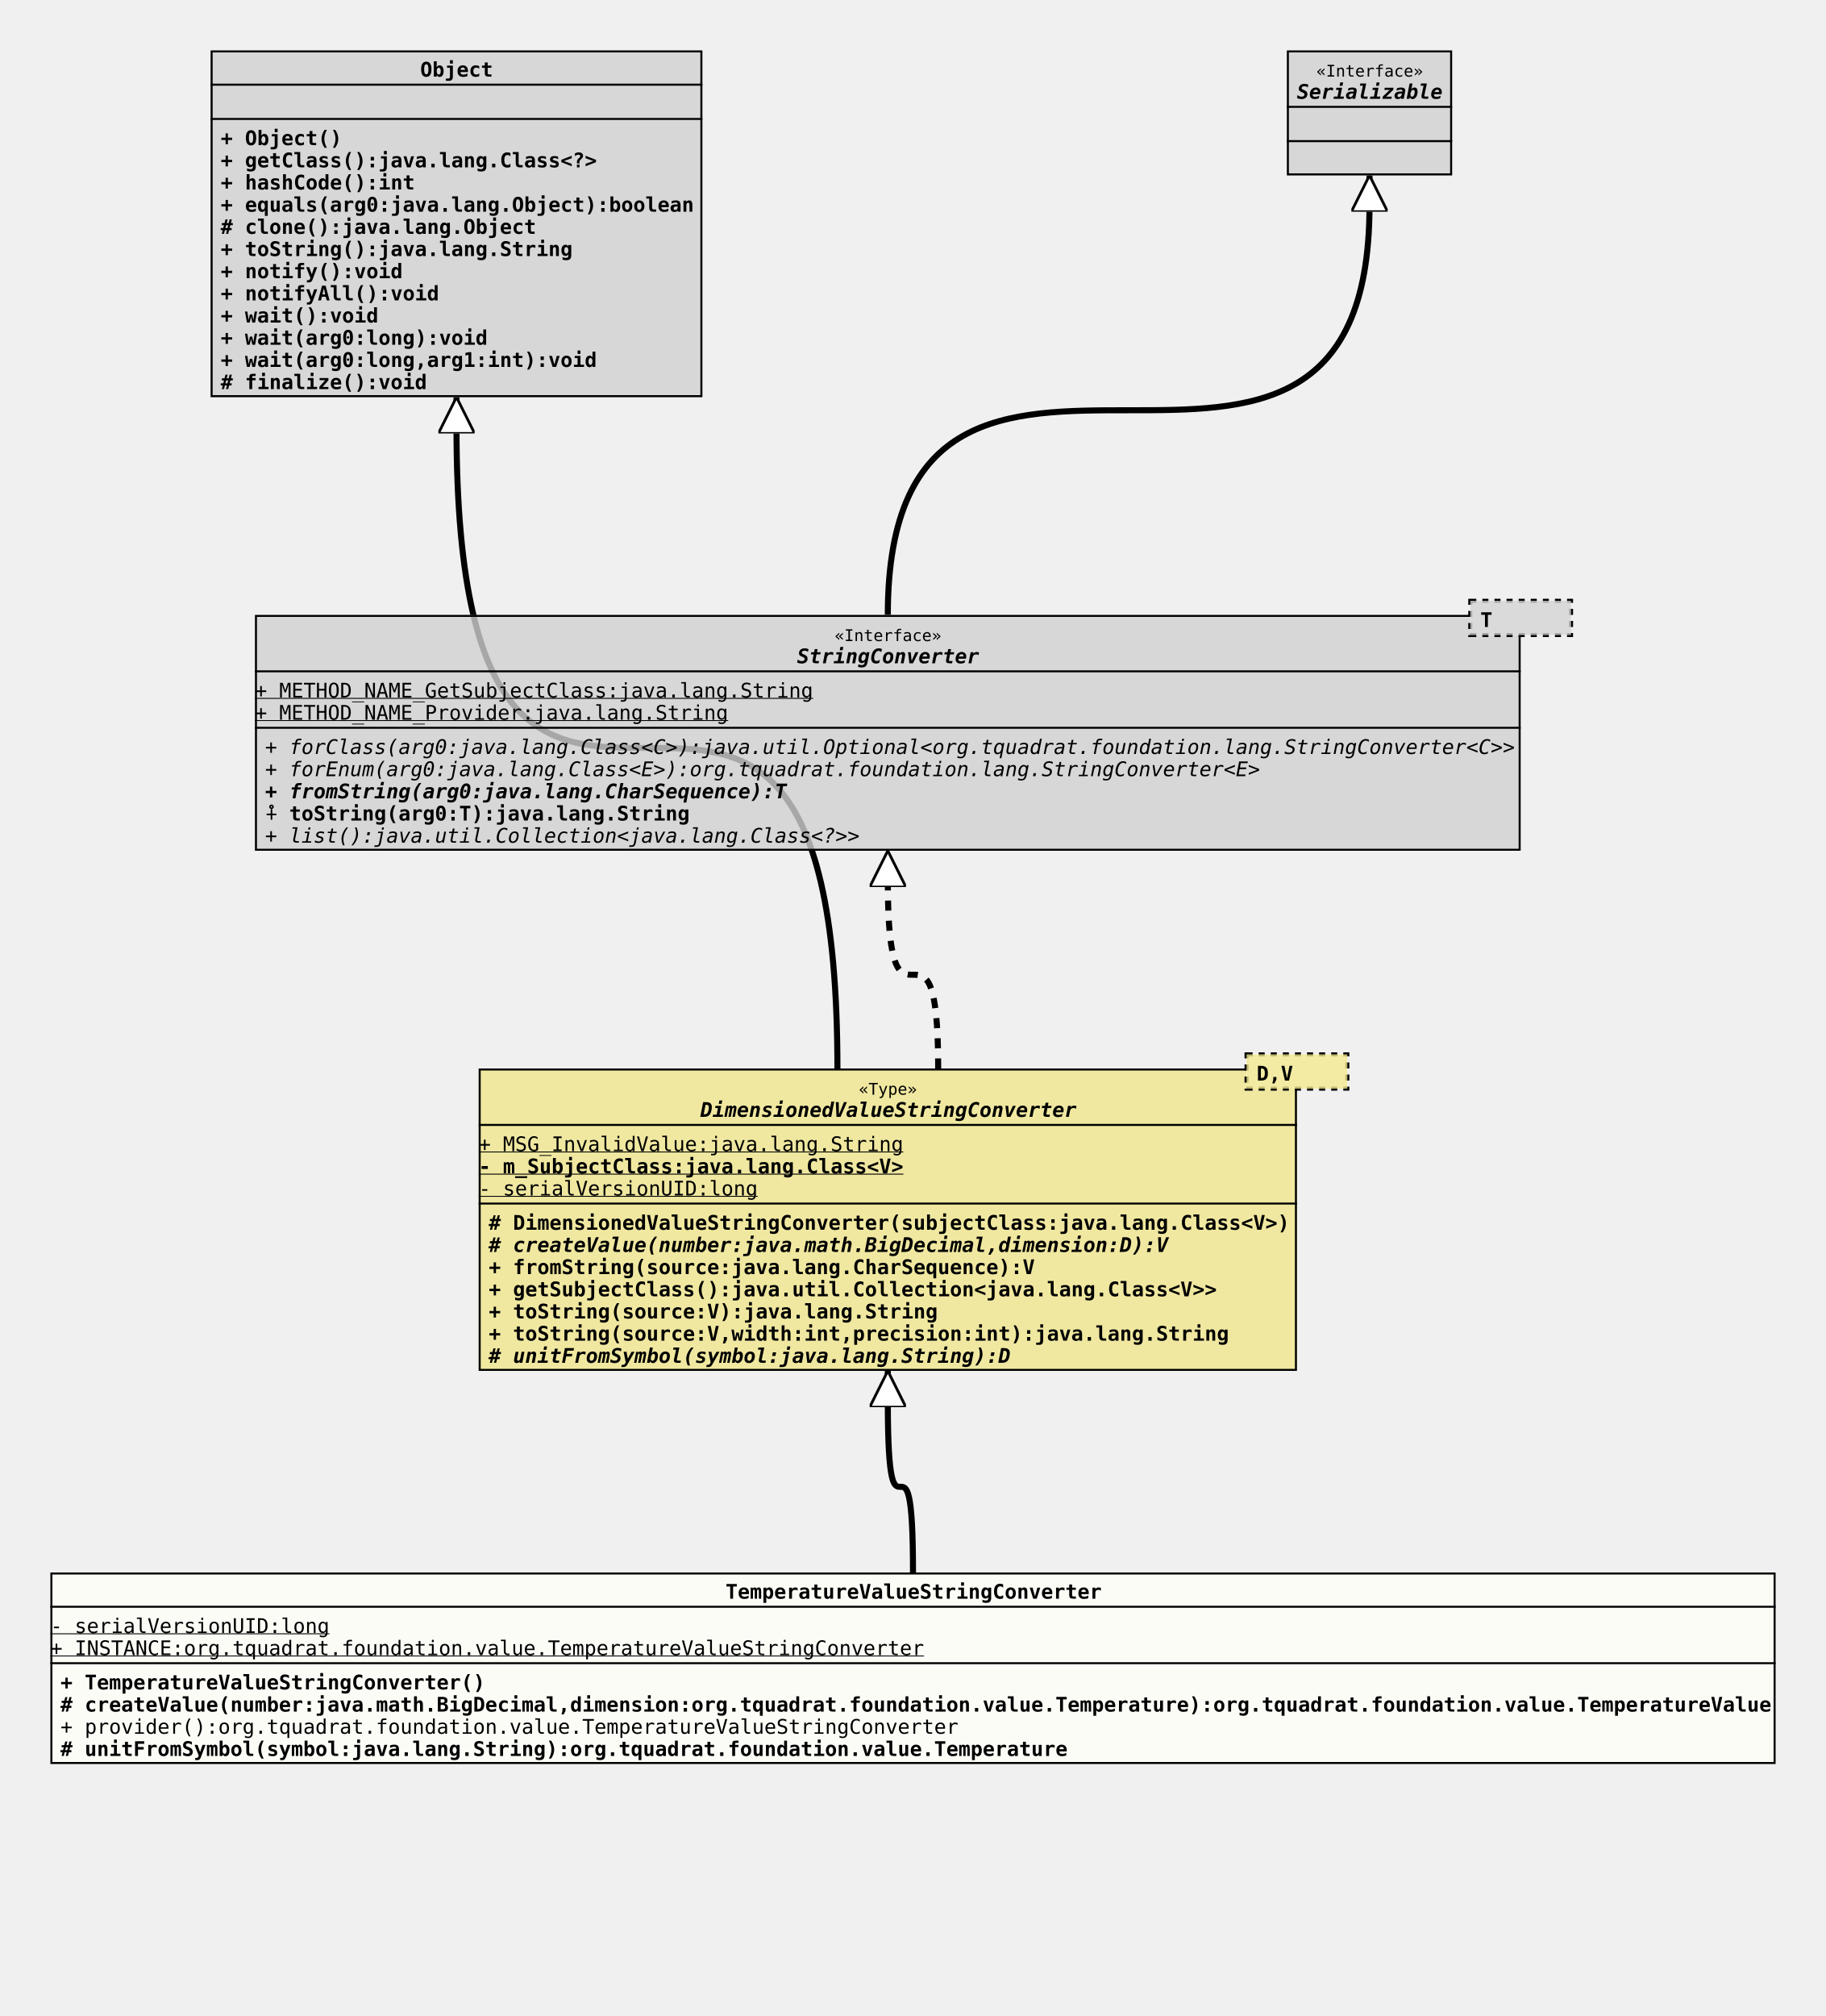
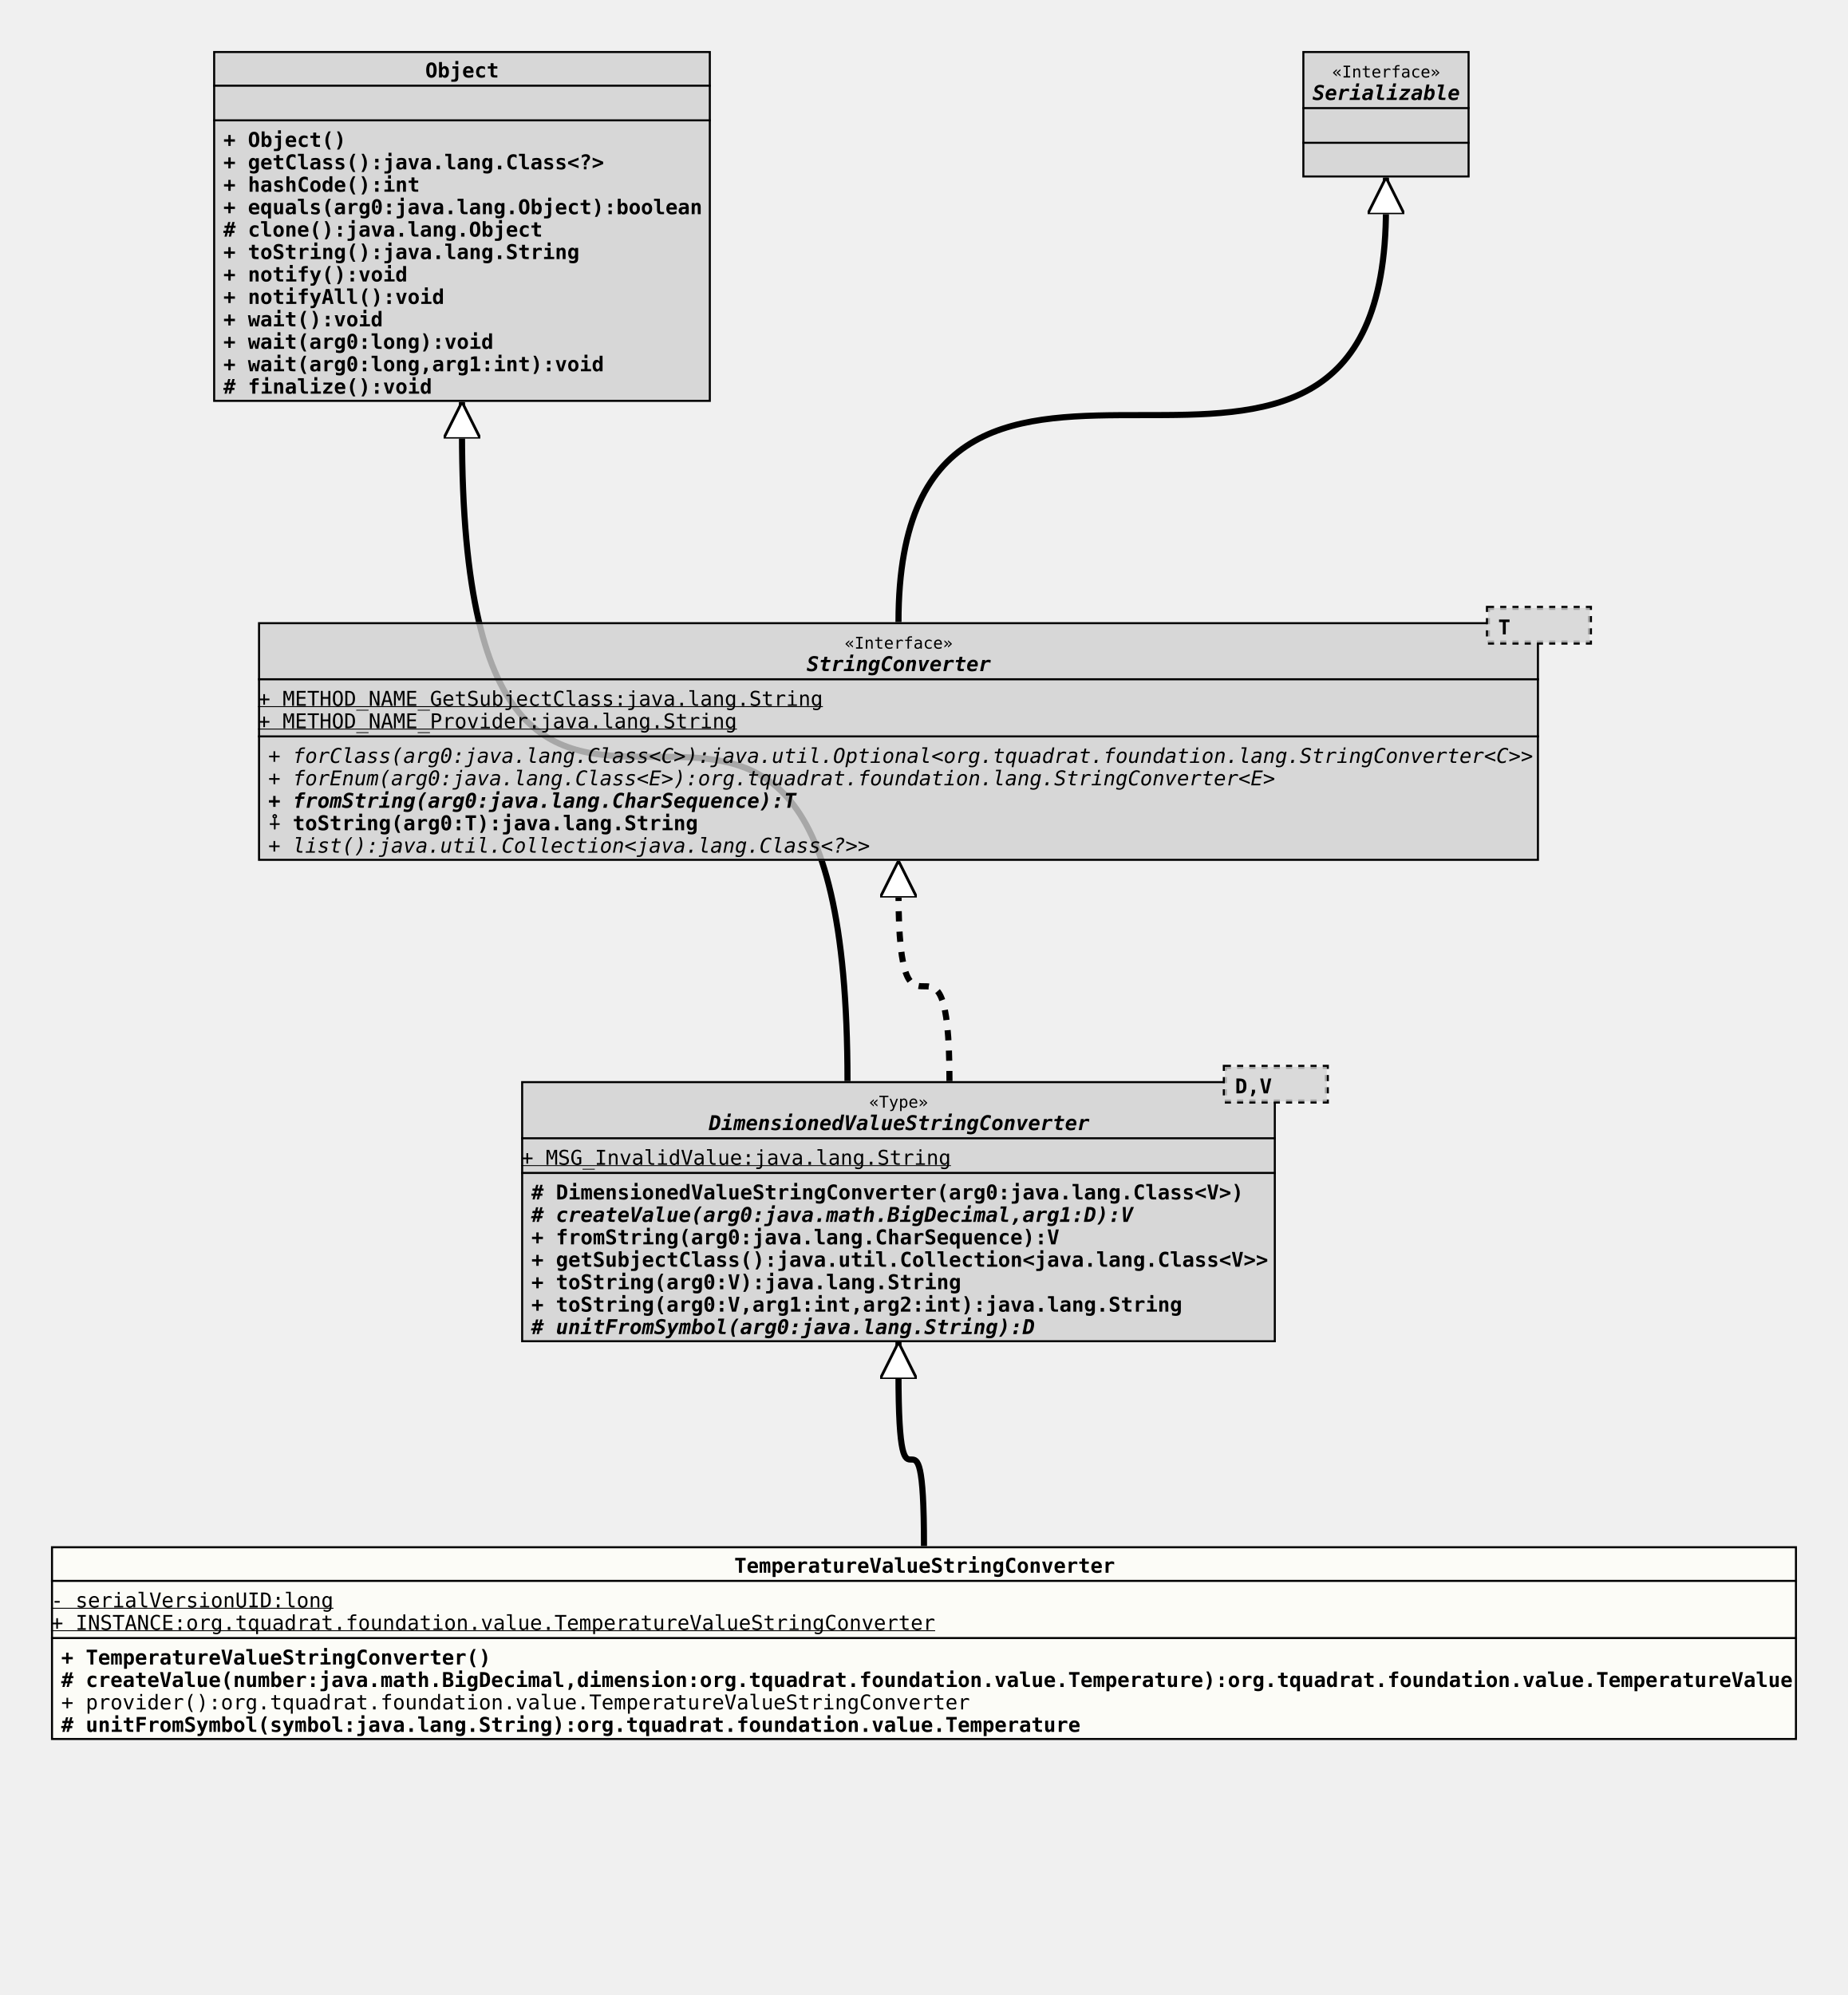
- <svg xmlns="http://www.w3.org/2000/svg" xmlns:xlink="http://www.w3.org/1999/xlink" version="1.1" baseProfile="full" width="906.000" height="1000.000">
+ <svg xmlns="http://www.w3.org/2000/svg" xmlns:xlink="http://www.w3.org/1999/xlink" version="1.1" baseProfile="full" width="906.000" height="978.000">
  <defs>
    <style>
            line
            {
              stroke: black;
            }
            line.separator
            {
              stroke:       black;
              stroke-width: 1;
            }
            marker
            {
              fill: white;
            }
            path
            {
              fill:   white;
              stroke: black;
            }
            path.implementation
            {
              fill:             none;
              stroke-dasharray: 5,5;
              stroke-width:     3;
            }
            path.inheritance
            {
              fill:         none;
              stroke-width: 3;
            }
            rect
            {
              fill:         none;
              stroke:       black;
              stroke-width: 2;
            }
            rect.externalClass
            {
              fill:         #D0D0D0;
              fill-opacity: 0.8;
            }
            rect.focusClass
            {
              fill:         #FFFFF9;
              fill-opacity: 0.8;
            }
            rect.otherClass
            {
              fill:         #F0E68C;
              fill-opacity: 0.8;
            }
            rect.template
            {
              fill:             #FFFFFF;
              fill-opacity:     1.0;
              stroke-dasharray: 3,3;
            }
            text
            {
              font-family: monospace;
              font-size:   10px;
              font-weight: bold;
            }
            text.abstract
            {
              font-style: italic;
            }
            text.final
            {
              text-decoration: underline;
            }
            text.static
            {
              font-weight: normal;
            }
            text.stereotype
            {
              font-size:   8px;
              font-weight: normal;
            }
            </style>
    <marker id="inheritance" viewBox="0,0,40,40" markerUnits="strokeWidth" refX="40" refY="20" markerWidth="6" markerHeight="6" orient="auto">
      <path d="M40,20 l-40,-20 v40 Z" fill="#ffffff" stroke="#000000" stroke-width="3" />
    </marker>
    <marker id="implementation" viewBox="0,0,40,40" markerUnits="strokeWidth" refX="40" refY="20" markerWidth="6" markerHeight="6" orient="auto">
      <path d="M40,20 l-40,-20 v40 Z" fill="#ffffff" stroke="#000000" stroke-width="3" />
    </marker>
    <clipPath id="ID000001">
      <rect class="focusClass" height="95.000" width="856.000" x="0.000" y="0.000" />
    </clipPath>
    <symbol id="org.tquadrat.foundation.value.TemperatureValueStringConverter">
      <g>
        <g class="focusClass" clip-path="url(#ID000001)">
          <rect x="0.000" y="0.000" width="856.000" height="95.000" class="focusClass" />
          <line x1="0.000" y1="17.000" x2="856.000" y2="17.000" class="separator" />
          <text x="335.000" y="13.000">TemperatureValueStringConverter</text>
          <line x1="0.000" y1="45.000" x2="856.000" y2="45.000" class="separator" />
          <text y="30.000" class="static final">- serialVersionUID:long</text>
          <text y="41.000" class="static final">+ INSTANCE:org.tquadrat.foundation.value.TemperatureValueStringConverter</text>
          <text x="5.000" y="58.000">+ TemperatureValueStringConverter()</text>
          <text x="5.000" y="69.000"># createValue(number:java.math.BigDecimal,dimension:org.tquadrat.foundation.value.Temperature):org.tquadrat.foundation.value.TemperatureValue</text>
          <text x="5.000" y="80.000" class="static">+ provider():org.tquadrat.foundation.value.TemperatureValueStringConverter</text>
          <text x="5.000" y="91.000"># unitFromSymbol(symbol:java.lang.String):org.tquadrat.foundation.value.Temperature</text>
        </g>
      </g>
    </symbol>
    <clipPath id="ID000002">
-       <rect class="otherClass" height="150.000" width="406.000" x="0.000" y="8.000" />
-     </clipPath>
-     <symbol id="org.tquadrat.foundation.value.api.DimensionedValueStringConverter">
+       <rect class="externalClass" height="128.000" width="370.000" x="0.000" y="8.000" />
+     </clipPath>
+     <symbol id="org.tquadrat.foundation.util.stringconverter.DimensionedValueStringConverter">
      <g>
        <g clip-path="url(#ID000002)">
-           <rect x="0.000" y="8.000" width="406.000" height="150.000" class="otherClass" />
-           <line x1="0.000" y1="36.000" x2="406.000" y2="36.000" class="separator" />
-           <text x="188.600" y="21.000" class="stereotype">«Type»</text>
-           <text x="110.000" y="32.000" class="abstract">DimensionedValueStringConverter</text>
-           <line x1="0.000" y1="75.000" x2="406.000" y2="75.000" class="separator" />
+           <rect x="0.000" y="8.000" width="370.000" height="128.000" class="externalClass" />
+           <line x1="0.000" y1="36.000" x2="370.000" y2="36.000" class="separator" />
+           <text x="170.600" y="21.000" class="stereotype">«Type»</text>
+           <text x="92.000" y="32.000" class="abstract">DimensionedValueStringConverter</text>
+           <line x1="0.000" y1="53.000" x2="370.000" y2="53.000" class="separator" />
          <text y="49.000" class="static final">+ MSG_InvalidValue:java.lang.String</text>
-           <text y="60.000" class="final">- m_SubjectClass:java.lang.Class&lt;V&gt;</text>
-           <text y="71.000" class="static final">- serialVersionUID:long</text>
-           <text x="5.000" y="88.000"># DimensionedValueStringConverter(subjectClass:java.lang.Class&lt;V&gt;)</text>
-           <text x="5.000" y="99.000" class="abstract"># createValue(number:java.math.BigDecimal,dimension:D):V</text>
-           <text x="5.000" y="110.000">+ fromString(source:java.lang.CharSequence):V</text>
-           <text x="5.000" y="121.000">+ getSubjectClass():java.util.Collection&lt;java.lang.Class&lt;V&gt;&gt;</text>
-           <text x="5.000" y="132.000">+ toString(source:V):java.lang.String</text>
-           <text x="5.000" y="143.000">+ toString(source:V,width:int,precision:int):java.lang.String</text>
-           <text x="5.000" y="154.000" class="abstract"># unitFromSymbol(symbol:java.lang.String):D</text>
-         </g>
-         <g transform="translate(381.000 0.000)">
+           <text x="5.000" y="66.000"># DimensionedValueStringConverter(arg0:java.lang.Class&lt;V&gt;)</text>
+           <text x="5.000" y="77.000" class="abstract"># createValue(arg0:java.math.BigDecimal,arg1:D):V</text>
+           <text x="5.000" y="88.000">+ fromString(arg0:java.lang.CharSequence):V</text>
+           <text x="5.000" y="99.000">+ getSubjectClass():java.util.Collection&lt;java.lang.Class&lt;V&gt;&gt;</text>
+           <text x="5.000" y="110.000">+ toString(arg0:V):java.lang.String</text>
+           <text x="5.000" y="121.000">+ toString(arg0:V,arg1:int,arg2:int):java.lang.String</text>
+           <text x="5.000" y="132.000" class="abstract"># unitFromSymbol(arg0:java.lang.String):D</text>
+         </g>
+         <g transform="translate(345.000 0.000)">
          <rect x="0.000" y="1.000" width="50.000" height="17.000" class="template" />
-           <rect x="0.000" y="1.000" width="50.000" height="17.000" class="otherClass" stroke="none" stroke-opacity="0.0" />
+           <rect x="0.000" y="1.000" width="50.000" height="17.000" class="externalClass" stroke="none" stroke-opacity="0.0" />
          <text x="5.000" y="14.000">D,V</text>
        </g>
      </g>
    </symbol>
    <clipPath id="ID000003">
      <rect class="externalClass" height="172.000" width="244.000" x="0.000" y="0.000" />
    </clipPath>
    <symbol id="java.lang.Object">
      <g>
        <g clip-path="url(#ID000003)">
          <rect x="0.000" y="0.000" width="244.000" height="172.000" class="externalClass" />
          <line x1="0.000" y1="17.000" x2="244.000" y2="17.000" class="separator" />
          <text x="104.000" y="13.000">Object</text>
          <line x1="0.000" y1="34.000" x2="244.000" y2="34.000" class="separator" />
          <text x="5.000" y="30.000" />
          <text x="5.000" y="47.000">+ Object()</text>
          <text x="5.000" y="58.000">+ getClass():java.lang.Class&lt;?&gt;</text>
          <text x="5.000" y="69.000">+ hashCode():int</text>
          <text x="5.000" y="80.000">+ equals(arg0:java.lang.Object):boolean</text>
          <text x="5.000" y="91.000"># clone():java.lang.Object</text>
          <text x="5.000" y="102.000">+ toString():java.lang.String</text>
          <text x="5.000" y="113.000">+ notify():void</text>
          <text x="5.000" y="124.000">+ notifyAll():void</text>
          <text x="5.000" y="135.000">+ wait():void</text>
          <text x="5.000" y="146.000">+ wait(arg0:long):void</text>
          <text x="5.000" y="157.000">+ wait(arg0:long,arg1:int):void</text>
          <text x="5.000" y="168.000"># finalize():void</text>
        </g>
      </g>
    </symbol>
    <clipPath id="ID000004">
      <rect class="externalClass" height="117.000" width="628.000" x="0.000" y="8.000" />
    </clipPath>
    <symbol id="org.tquadrat.foundation.lang.StringConverter">
      <g>
        <g clip-path="url(#ID000004)">
          <rect x="0.000" y="8.000" width="628.000" height="117.000" class="externalClass" />
          <line x1="0.000" y1="36.000" x2="628.000" y2="36.000" class="separator" />
          <text x="287.600" y="21.000" class="stereotype">«Interface»</text>
          <text x="269.000" y="32.000" class="abstract">StringConverter</text>
          <line x1="0.000" y1="64.000" x2="628.000" y2="64.000" class="separator" />
          <text y="49.000" class="static final">+ METHOD_NAME_GetSubjectClass:java.lang.String</text>
          <text y="60.000" class="static final">+ METHOD_NAME_Provider:java.lang.String</text>
          <text x="5.000" y="77.000" class="abstract static">+ forClass(arg0:java.lang.Class&lt;C&gt;):java.util.Optional&lt;org.tquadrat.foundation.lang.StringConverter&lt;C&gt;&gt;</text>
          <text x="5.000" y="88.000" class="abstract static">+ forEnum(arg0:java.lang.Class&lt;E&gt;):org.tquadrat.foundation.lang.StringConverter&lt;E&gt;</text>
          <text x="5.000" y="99.000" class="abstract">+ fromString(arg0:java.lang.CharSequence):T</text>
          <text x="5.000" y="110.000">⨢ toString(arg0:T):java.lang.String</text>
          <text x="5.000" y="121.000" class="abstract static">+ list():java.util.Collection&lt;java.lang.Class&lt;?&gt;&gt;</text>
        </g>
        <g transform="translate(603.000 0.000)">
          <rect x="0.000" y="1.000" width="50.000" height="17.000" class="template" />
          <rect x="0.000" y="1.000" width="50.000" height="17.000" class="externalClass" stroke="none" stroke-opacity="0.0" />
          <text x="5.000" y="14.000">T</text>
        </g>
      </g>
    </symbol>
    <clipPath id="ID000005">
      <rect class="externalClass" height="62.000" width="82.000" x="0.000" y="0.000" />
    </clipPath>
    <symbol id="java.io.Serializable">
      <g>
        <g clip-path="url(#ID000005)">
          <rect x="0.000" y="0.000" width="82.000" height="62.000" class="externalClass" />
          <line x1="0.000" y1="28.000" x2="82.000" y2="28.000" class="separator" />
          <text x="14.600" y="13.000" class="stereotype">«Interface»</text>
          <text x="5.000" y="24.000" class="abstract">Serializable</text>
          <line x1="0.000" y1="45.000" x2="82.000" y2="45.000" class="separator" />
          <text x="5.000" y="41.000" />
          <text x="5.000" y="58.000" />
        </g>
      </g>
    </symbol>
  </defs>
-   <path class="inheritance" d="M453.000,780.000 c0.000,-85.000,-12.500,0.000,-12.500,-85.000 v-15" marker-end="url(#inheritance)" />
+   <path class="inheritance" d="M453.000,758.000 c0.000,-85.000,-12.500,0.000,-12.500,-85.000 v-15" marker-end="url(#inheritance)" />
  <path class="inheritance" d="M415.500,530.000 c0.000,-318.000,-189.000,0.000,-189.000,-318.000 v-15" marker-end="url(#inheritance)" />
  <path class="implementation" d="M465.500,530.000 c0.000,-93.000,-25.000,0.000,-25.000,-93.000 v-15" marker-end="url(#implementation)" />
  <path class="inheritance" d="M440.500,305.000 c0.000,-203.000,239.000,0.000,239.000,-203.000 v-15" marker-end="url(#inheritance)" />
  <use x="104.500" y="25.000" xlink:href="#java.lang.Object" />
  <use x="638.500" y="25.000" xlink:href="#java.io.Serializable" />
  <use x="126.500" y="297.000" xlink:href="#org.tquadrat.foundation.lang.StringConverter" />
-   <use x="237.500" y="522.000" xlink:href="#org.tquadrat.foundation.value.api.DimensionedValueStringConverter" />
-   <use x="25.000" y="780.000" xlink:href="#org.tquadrat.foundation.value.TemperatureValueStringConverter" />
+   <use x="255.500" y="522.000" xlink:href="#org.tquadrat.foundation.util.stringconverter.DimensionedValueStringConverter" />
+   <use x="25.000" y="758.000" xlink:href="#org.tquadrat.foundation.value.TemperatureValueStringConverter" />
</svg>
